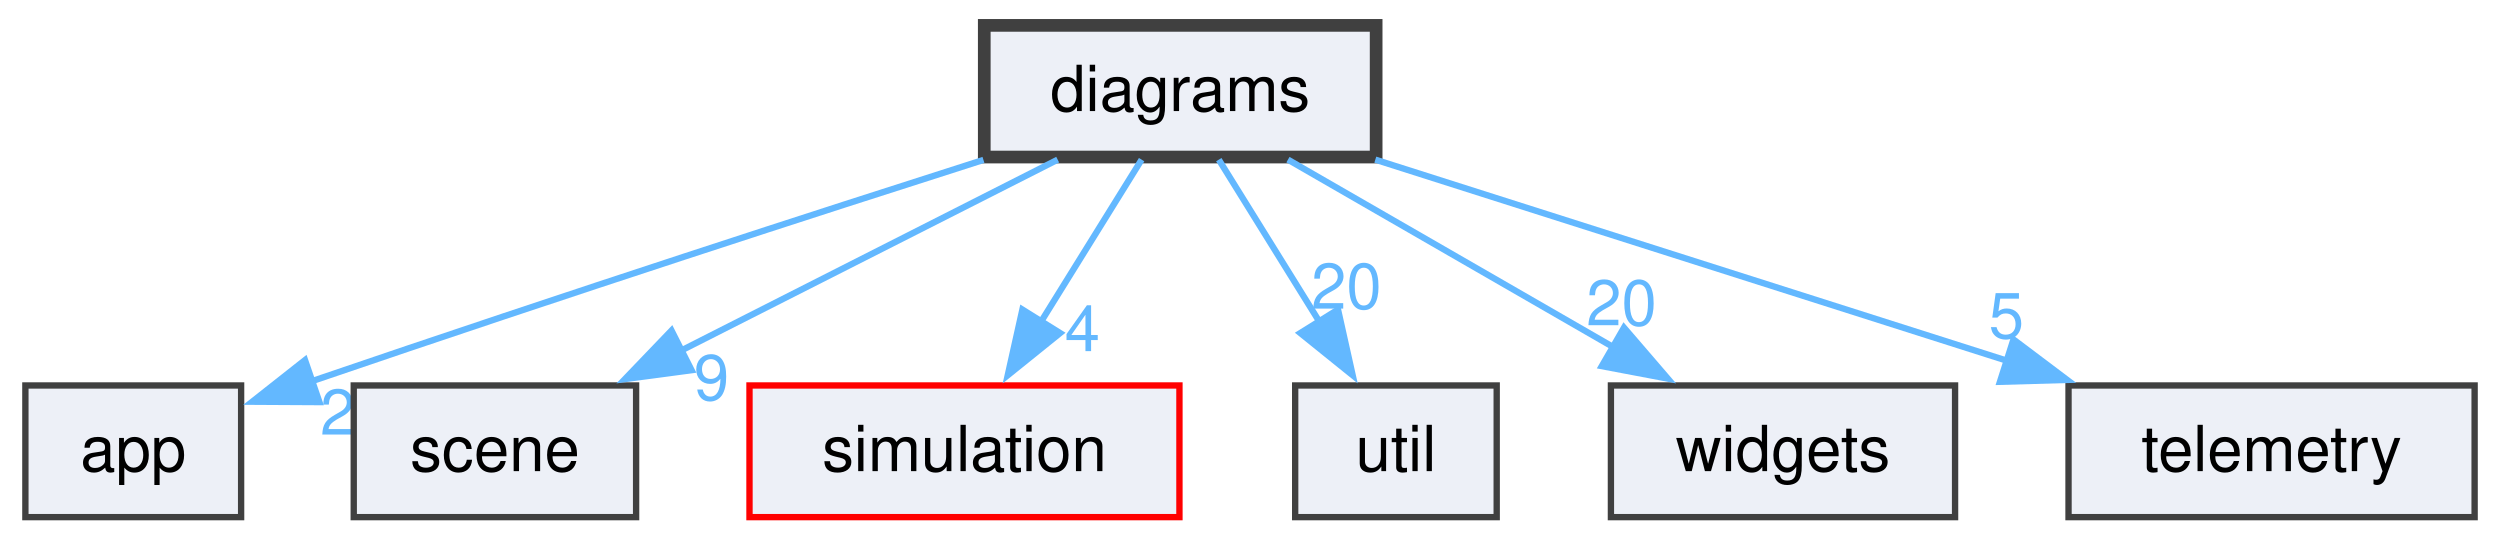
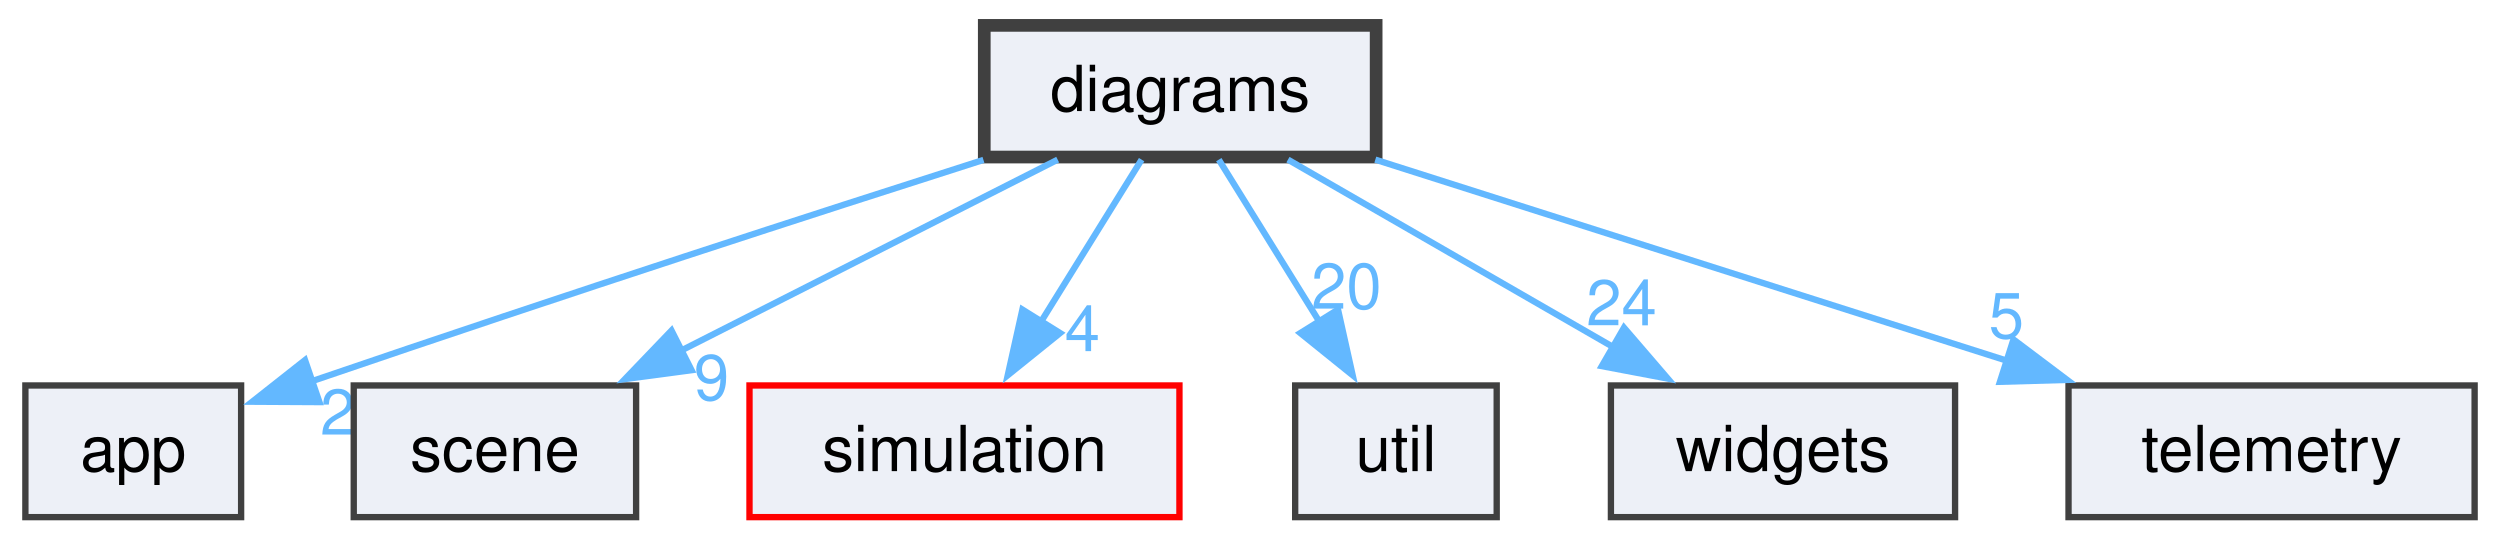
<svg xmlns="http://www.w3.org/2000/svg" xmlns:xlink="http://www.w3.org/1999/xlink" width="394pt" height="86pt" viewBox="0.00 0.00 394.00 86.00">
  <g id="graph0" class="graph" transform="scale(1 1) rotate(0) translate(4 81.5)">
    <g id="node1" class="node">
      <g id="a_node1">
        <a xlink:href="dir_d9b7542ede7177021e0e72c95b691fa4.html" target="_top" xlink:title="diagrams">
          <polygon fill="#edf0f7" stroke="#404040" stroke-width="2" points="212.88,-77.5 151.12,-77.5 151.12,-56.75 212.88,-56.75 212.88,-77.5" />
          <text xml:space="preserve" text-anchor="middle" x="182" y="-64" font-family="Helvetica,sans-Serif" font-size="10.00">diagrams</text>
        </a>
      </g>
    </g>
    <g id="node2" class="node">
      <g id="a_node2">
        <a xlink:href="dir_49a7eaa2701c360ed524cdf435aea28f.html" target="_top" xlink:title="app">
          <polygon fill="#edf0f7" stroke="#404040" points="34,-20.75 0,-20.75 0,0 34,0 34,-20.75" />
          <text xml:space="preserve" text-anchor="middle" x="17" y="-7.25" font-family="Helvetica,sans-Serif" font-size="10.00">app</text>
        </a>
      </g>
    </g>
    <g id="edge1" class="edge">
      <g id="a_edge1">
        <a xlink:href="dir_000002_000000.html" target="_top">
          <path fill="none" stroke="#63b8ff" d="M150.99,-56.3C124.97,-47.99 86.57,-35.58 44.96,-21.36" />
          <polygon fill="#63b8ff" stroke="#63b8ff" points="46.34,-18.13 35.75,-18.19 44.07,-24.75 46.34,-18.13" />
        </a>
      </g>
      <g id="a_edge1-headlabel">
        <a xlink:href="dir_000002_000000.html" target="_top" xlink:title="2">
          <text xml:space="preserve" text-anchor="middle" x="49.23" y="-13" font-family="Helvetica,sans-Serif" font-size="10.00" fill="#63b8ff">2</text>
        </a>
      </g>
    </g>
    <g id="node3" class="node">
      <g id="a_node3">
        <a xlink:href="dir_8cc0d3403e7301bcd6b649a3e9534910.html" target="_top" xlink:title="scene">
          <polygon fill="#edf0f7" stroke="#404040" points="96.25,-20.75 51.75,-20.75 51.75,0 96.25,0 96.25,-20.75" />
          <text xml:space="preserve" text-anchor="middle" x="74" y="-7.25" font-family="Helvetica,sans-Serif" font-size="10.00">scene</text>
        </a>
      </g>
    </g>
    <g id="edge2" class="edge">
      <g id="a_edge2">
        <a xlink:href="dir_000002_000010.html" target="_top">
          <path fill="none" stroke="#63b8ff" d="M162.69,-56.34C146.18,-47.97 122.17,-35.79 103.29,-26.22" />
          <polygon fill="#63b8ff" stroke="#63b8ff" points="104.99,-23.16 94.49,-21.76 101.83,-29.41 104.99,-23.16" />
        </a>
      </g>
      <g id="a_edge2-headlabel">
        <a xlink:href="dir_000002_000010.html" target="_top" xlink:title="9">
          <text xml:space="preserve" text-anchor="middle" x="108.13" y="-18.45" font-family="Helvetica,sans-Serif" font-size="10.00" fill="#63b8ff">9</text>
        </a>
      </g>
    </g>
    <g id="node4" class="node">
      <g id="a_node4">
        <a xlink:href="dir_952d7654fb542fa1f2952f4833ffff1d.html" target="_top" xlink:title="simulation">
          <polygon fill="#edf0f7" stroke="red" points="181.88,-20.75 114.12,-20.75 114.12,0 181.88,0 181.88,-20.75" />
          <text xml:space="preserve" text-anchor="middle" x="148" y="-7.25" font-family="Helvetica,sans-Serif" font-size="10.00">simulation</text>
        </a>
      </g>
    </g>
    <g id="edge3" class="edge">
      <g id="a_edge3">
        <a xlink:href="dir_000002_000011.html" target="_top">
          <path fill="none" stroke="#63b8ff" d="M175.92,-56.34C171.52,-49.25 165.43,-39.44 160.06,-30.79" />
          <polygon fill="#63b8ff" stroke="#63b8ff" points="163.07,-29.01 154.82,-22.36 157.13,-32.71 163.07,-29.01" />
        </a>
      </g>
      <g id="a_edge3-headlabel">
        <a xlink:href="dir_000002_000011.html" target="_top" xlink:title="4">
          <text xml:space="preserve" text-anchor="middle" x="166.58" y="-26.16" font-family="Helvetica,sans-Serif" font-size="10.00" fill="#63b8ff">4</text>
        </a>
      </g>
    </g>
    <g id="node5" class="node">
      <g id="a_node5">
        <a xlink:href="dir_b9c6a1ac15472b47f5801645eceafd19.html" target="_top" xlink:title="util">
          <polygon fill="#edf0f7" stroke="#404040" points="231.88,-20.75 200.12,-20.75 200.12,0 231.88,0 231.88,-20.75" />
          <text xml:space="preserve" text-anchor="middle" x="216" y="-7.25" font-family="Helvetica,sans-Serif" font-size="10.00">util</text>
        </a>
      </g>
    </g>
    <g id="edge4" class="edge">
      <g id="a_edge4">
        <a xlink:href="dir_000002_000014.html" target="_top">
          <path fill="none" stroke="#63b8ff" d="M188.08,-56.34C192.48,-49.25 198.57,-39.44 203.94,-30.79" />
          <polygon fill="#63b8ff" stroke="#63b8ff" points="206.87,-32.71 209.18,-22.36 200.93,-29.01 206.87,-32.71" />
        </a>
      </g>
      <g id="a_edge4-headlabel">
        <a xlink:href="dir_000002_000014.html" target="_top" xlink:title="20">
          <text xml:space="preserve" text-anchor="middle" x="208.19" y="-32.85" font-family="Helvetica,sans-Serif" font-size="10.00" fill="#63b8ff">20</text>
        </a>
      </g>
    </g>
    <g id="node6" class="node">
      <g id="a_node6">
        <a xlink:href="dir_bbeb46f115ff865f6db21b043311d5ef.html" target="_top" xlink:title="widgets">
          <polygon fill="#edf0f7" stroke="#404040" points="304.12,-20.75 249.88,-20.75 249.88,0 304.12,0 304.12,-20.75" />
          <text xml:space="preserve" text-anchor="middle" x="277" y="-7.25" font-family="Helvetica,sans-Serif" font-size="10.00">widgets</text>
        </a>
      </g>
    </g>
    <g id="edge5" class="edge">
      <g id="a_edge5">
        <a xlink:href="dir_000002_000015.html" target="_top">
          <path fill="none" stroke="#63b8ff" d="M198.98,-56.34C213.3,-48.08 234.04,-36.13 250.54,-26.63" />
          <polygon fill="#63b8ff" stroke="#63b8ff" points="251.94,-29.86 258.85,-21.83 248.44,-23.8 251.94,-29.86" />
        </a>
      </g>
      <g id="a_edge5-headlabel">
-         <a xlink:href="dir_000002_000015.html" target="_top" xlink:title="20">
-           <text xml:space="preserve" text-anchor="middle" x="251.55" y="-30.23" font-family="Helvetica,sans-Serif" font-size="10.00" fill="#63b8ff">20</text>
+         <a xlink:href="dir_000002_000015.html" target="_top" xlink:title="24">
+           <text xml:space="preserve" text-anchor="middle" x="251.55" y="-30.23" font-family="Helvetica,sans-Serif" font-size="10.00" fill="#63b8ff">24</text>
        </a>
      </g>
    </g>
    <g id="node7" class="node">
      <g id="a_node7">
        <a xlink:href="dir_d55bdd3f86765b4ae7dd4c3dc03a8482.html" target="_top" xlink:title="telemetry">
          <polygon fill="#edf0f7" stroke="#404040" points="386,-20.75 322,-20.75 322,0 386,0 386,-20.75" />
          <text xml:space="preserve" text-anchor="middle" x="354" y="-7.25" font-family="Helvetica,sans-Serif" font-size="10.00">telemetry</text>
        </a>
      </g>
    </g>
    <g id="edge6" class="edge">
      <g id="a_edge6">
        <a xlink:href="dir_000002_000012.html" target="_top">
          <path fill="none" stroke="#63b8ff" d="M212.75,-56.34C240.55,-47.49 281.7,-34.39 312.42,-24.61" />
          <polygon fill="#63b8ff" stroke="#63b8ff" points="313.32,-28 321.78,-21.63 311.19,-21.33 313.32,-28" />
        </a>
      </g>
      <g id="a_edge6-headlabel">
        <a xlink:href="dir_000002_000012.html" target="_top" xlink:title="5">
          <text xml:space="preserve" text-anchor="middle" x="312.2" y="-28.21" font-family="Helvetica,sans-Serif" font-size="10.00" fill="#63b8ff">5</text>
        </a>
      </g>
    </g>
  </g>
</svg>
